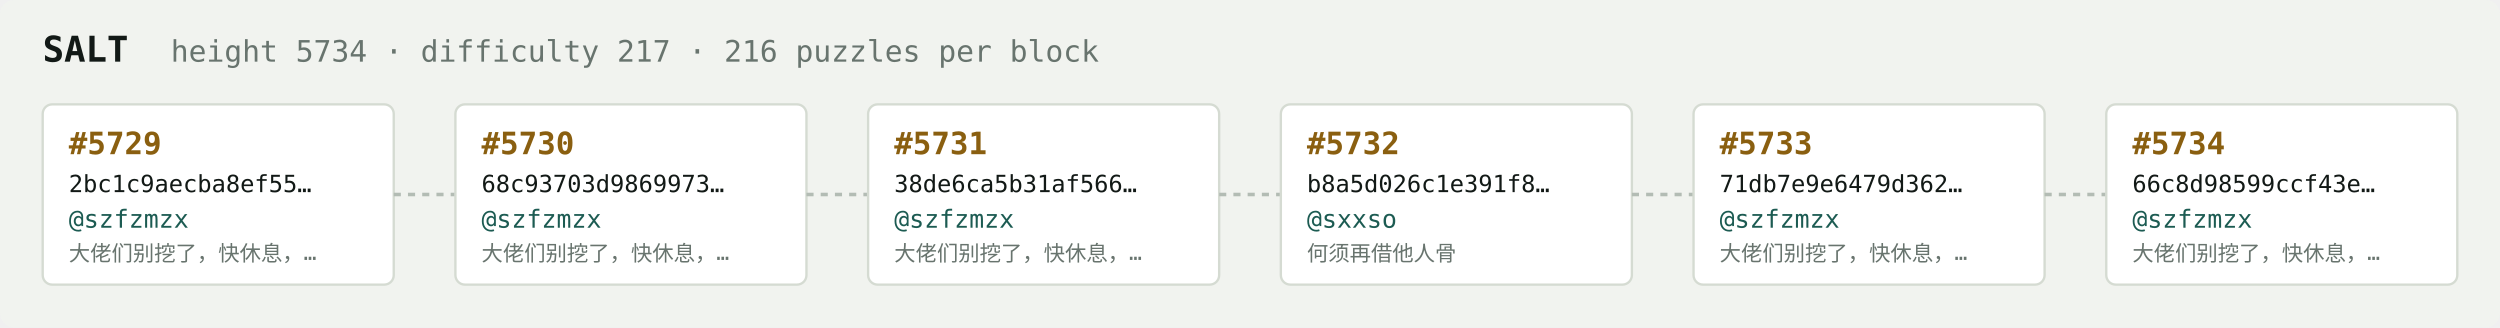
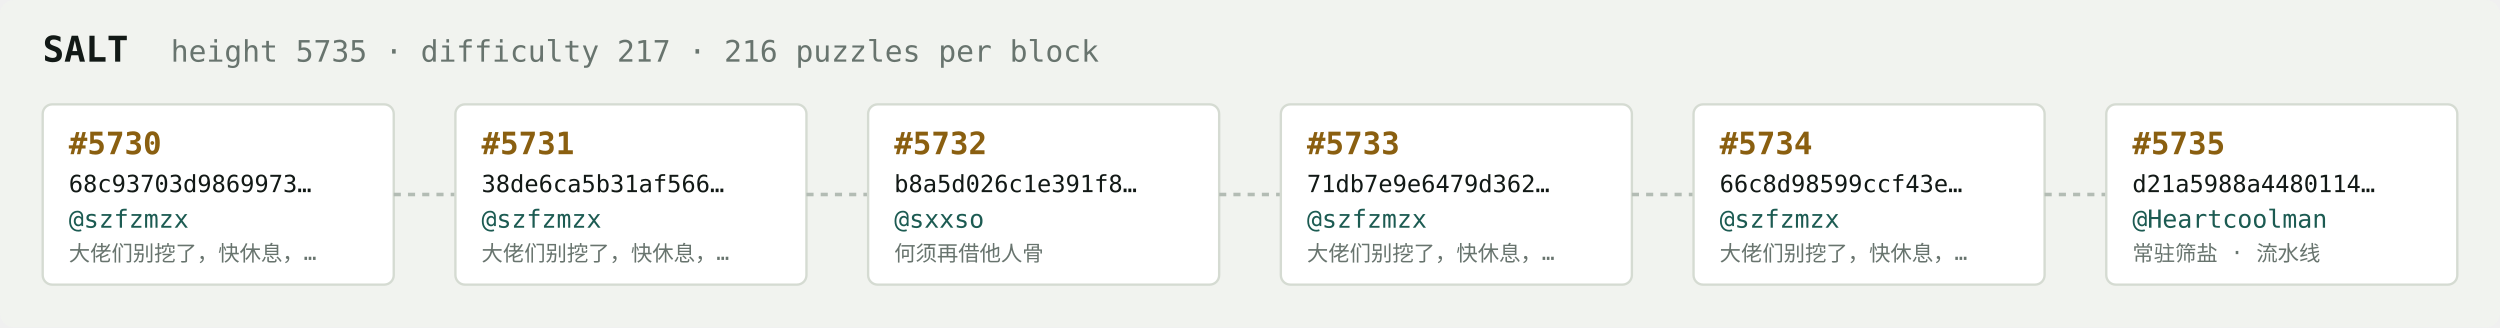
<svg xmlns="http://www.w3.org/2000/svg" width="1054" height="138" viewBox="0 0 1054 138" font-family="ui-monospace,SFMono-Regular,Menlo,monospace">
  <rect fill="#f1f3ef" width="1054" height="138" rx="6" />
  <text x="18" y="26" fill="#121916" font-size="15" font-weight="700">SALT</text>
-   <text x="72" y="26" fill="#68746e" font-size="12.5">height 5734 · difficulty 217 · 216 puzzles per block</text>
+   <text x="72" y="26" fill="#68746e" font-size="12.5">height 5735 · difficulty 217 · 216 puzzles per block</text>
  <rect x="18" y="44" width="148" height="76" rx="4" fill="#ffffff" stroke="#d5dbd2" stroke-width="1" />
-   <text x="29" y="65" fill="#8a5f10" font-size="13" font-weight="700">#5729</text>
-   <text x="29" y="81" fill="#121916" font-size="10">2bc1c9aecba8ef55…</text>
+   <text x="29" y="65" fill="#8a5f10" font-size="13" font-weight="700">#5730</text>
+   <text x="29" y="81" fill="#121916" font-size="10">68c93703d9869973…</text>
  <text x="29" y="96" fill="#1c5b52" font-size="10.5">@szfzmzx</text>
  <text x="29" y="110" fill="#68746e" font-size="9">大佬们别挖了，快休息，…</text>
  <line x1="166" y1="82.0" x2="192" y2="82.0" stroke="#b3bcb4" stroke-width="1.5" stroke-dasharray="3 3" />
  <rect x="192" y="44" width="148" height="76" rx="4" fill="#ffffff" stroke="#d5dbd2" stroke-width="1" />
-   <text x="203" y="65" fill="#8a5f10" font-size="13" font-weight="700">#5730</text>
-   <text x="203" y="81" fill="#121916" font-size="10">68c93703d9869973…</text>
+   <text x="203" y="65" fill="#8a5f10" font-size="13" font-weight="700">#5731</text>
+   <text x="203" y="81" fill="#121916" font-size="10">38de6ca5b31af566…</text>
  <text x="203" y="96" fill="#1c5b52" font-size="10.5">@szfzmzx</text>
  <text x="203" y="110" fill="#68746e" font-size="9">大佬们别挖了，快休息，…</text>
  <line x1="340" y1="82.0" x2="366" y2="82.0" stroke="#b3bcb4" stroke-width="1.5" stroke-dasharray="3 3" />
  <rect x="366" y="44" width="148" height="76" rx="4" fill="#ffffff" stroke="#d5dbd2" stroke-width="1" />
-   <text x="377" y="65" fill="#8a5f10" font-size="13" font-weight="700">#5731</text>
-   <text x="377" y="81" fill="#121916" font-size="10">38de6ca5b31af566…</text>
-   <text x="377" y="96" fill="#1c5b52" font-size="10.5">@szfzmzx</text>
-   <text x="377" y="110" fill="#68746e" font-size="9">大佬们别挖了，快休息，…</text>
+   <text x="377" y="65" fill="#8a5f10" font-size="13" font-weight="700">#5732</text>
+   <text x="377" y="81" fill="#121916" font-size="10">b8a5d026c1e391f8…</text>
+   <text x="377" y="96" fill="#1c5b52" font-size="10.5">@sxxso</text>
+   <text x="377" y="110" fill="#68746e" font-size="9">何须再借他人骨</text>
  <line x1="514" y1="82.0" x2="540" y2="82.0" stroke="#b3bcb4" stroke-width="1.5" stroke-dasharray="3 3" />
  <rect x="540" y="44" width="148" height="76" rx="4" fill="#ffffff" stroke="#d5dbd2" stroke-width="1" />
-   <text x="551" y="65" fill="#8a5f10" font-size="13" font-weight="700">#5732</text>
-   <text x="551" y="81" fill="#121916" font-size="10">b8a5d026c1e391f8…</text>
-   <text x="551" y="96" fill="#1c5b52" font-size="10.5">@sxxso</text>
-   <text x="551" y="110" fill="#68746e" font-size="9">何须再借他人骨</text>
+   <text x="551" y="65" fill="#8a5f10" font-size="13" font-weight="700">#5733</text>
+   <text x="551" y="81" fill="#121916" font-size="10">71db7e9e6479d362…</text>
+   <text x="551" y="96" fill="#1c5b52" font-size="10.5">@szfzmzx</text>
+   <text x="551" y="110" fill="#68746e" font-size="9">大佬们别挖了，快休息，…</text>
  <line x1="688" y1="82.0" x2="714" y2="82.0" stroke="#b3bcb4" stroke-width="1.5" stroke-dasharray="3 3" />
  <rect x="714" y="44" width="148" height="76" rx="4" fill="#ffffff" stroke="#d5dbd2" stroke-width="1" />
-   <text x="725" y="65" fill="#8a5f10" font-size="13" font-weight="700">#5733</text>
-   <text x="725" y="81" fill="#121916" font-size="10">71db7e9e6479d362…</text>
+   <text x="725" y="65" fill="#8a5f10" font-size="13" font-weight="700">#5734</text>
+   <text x="725" y="81" fill="#121916" font-size="10">66c8d98599ccf43e…</text>
  <text x="725" y="96" fill="#1c5b52" font-size="10.5">@szfzmzx</text>
  <text x="725" y="110" fill="#68746e" font-size="9">大佬们别挖了，快休息，…</text>
  <line x1="862" y1="82.0" x2="888" y2="82.0" stroke="#b3bcb4" stroke-width="1.5" stroke-dasharray="3 3" />
  <rect x="888" y="44" width="148" height="76" rx="4" fill="#ffffff" stroke="#d5dbd2" stroke-width="1" />
-   <text x="899" y="65" fill="#8a5f10" font-size="13" font-weight="700">#5734</text>
-   <text x="899" y="81" fill="#121916" font-size="10">66c8d98599ccf43e…</text>
-   <text x="899" y="96" fill="#1c5b52" font-size="10.5">@szfzmzx</text>
-   <text x="899" y="110" fill="#68746e" font-size="9">大佬们别挖了，快休息，…</text>
+   <text x="899" y="65" fill="#8a5f10" font-size="13" font-weight="700">#5735</text>
+   <text x="899" y="81" fill="#121916" font-size="10">d21a5988a4480114…</text>
+   <text x="899" y="96" fill="#1c5b52" font-size="10.5">@Heartcoolman</text>
+   <text x="899" y="110" fill="#68746e" font-size="9">常驻筛盐 · 流水线</text>
</svg>
